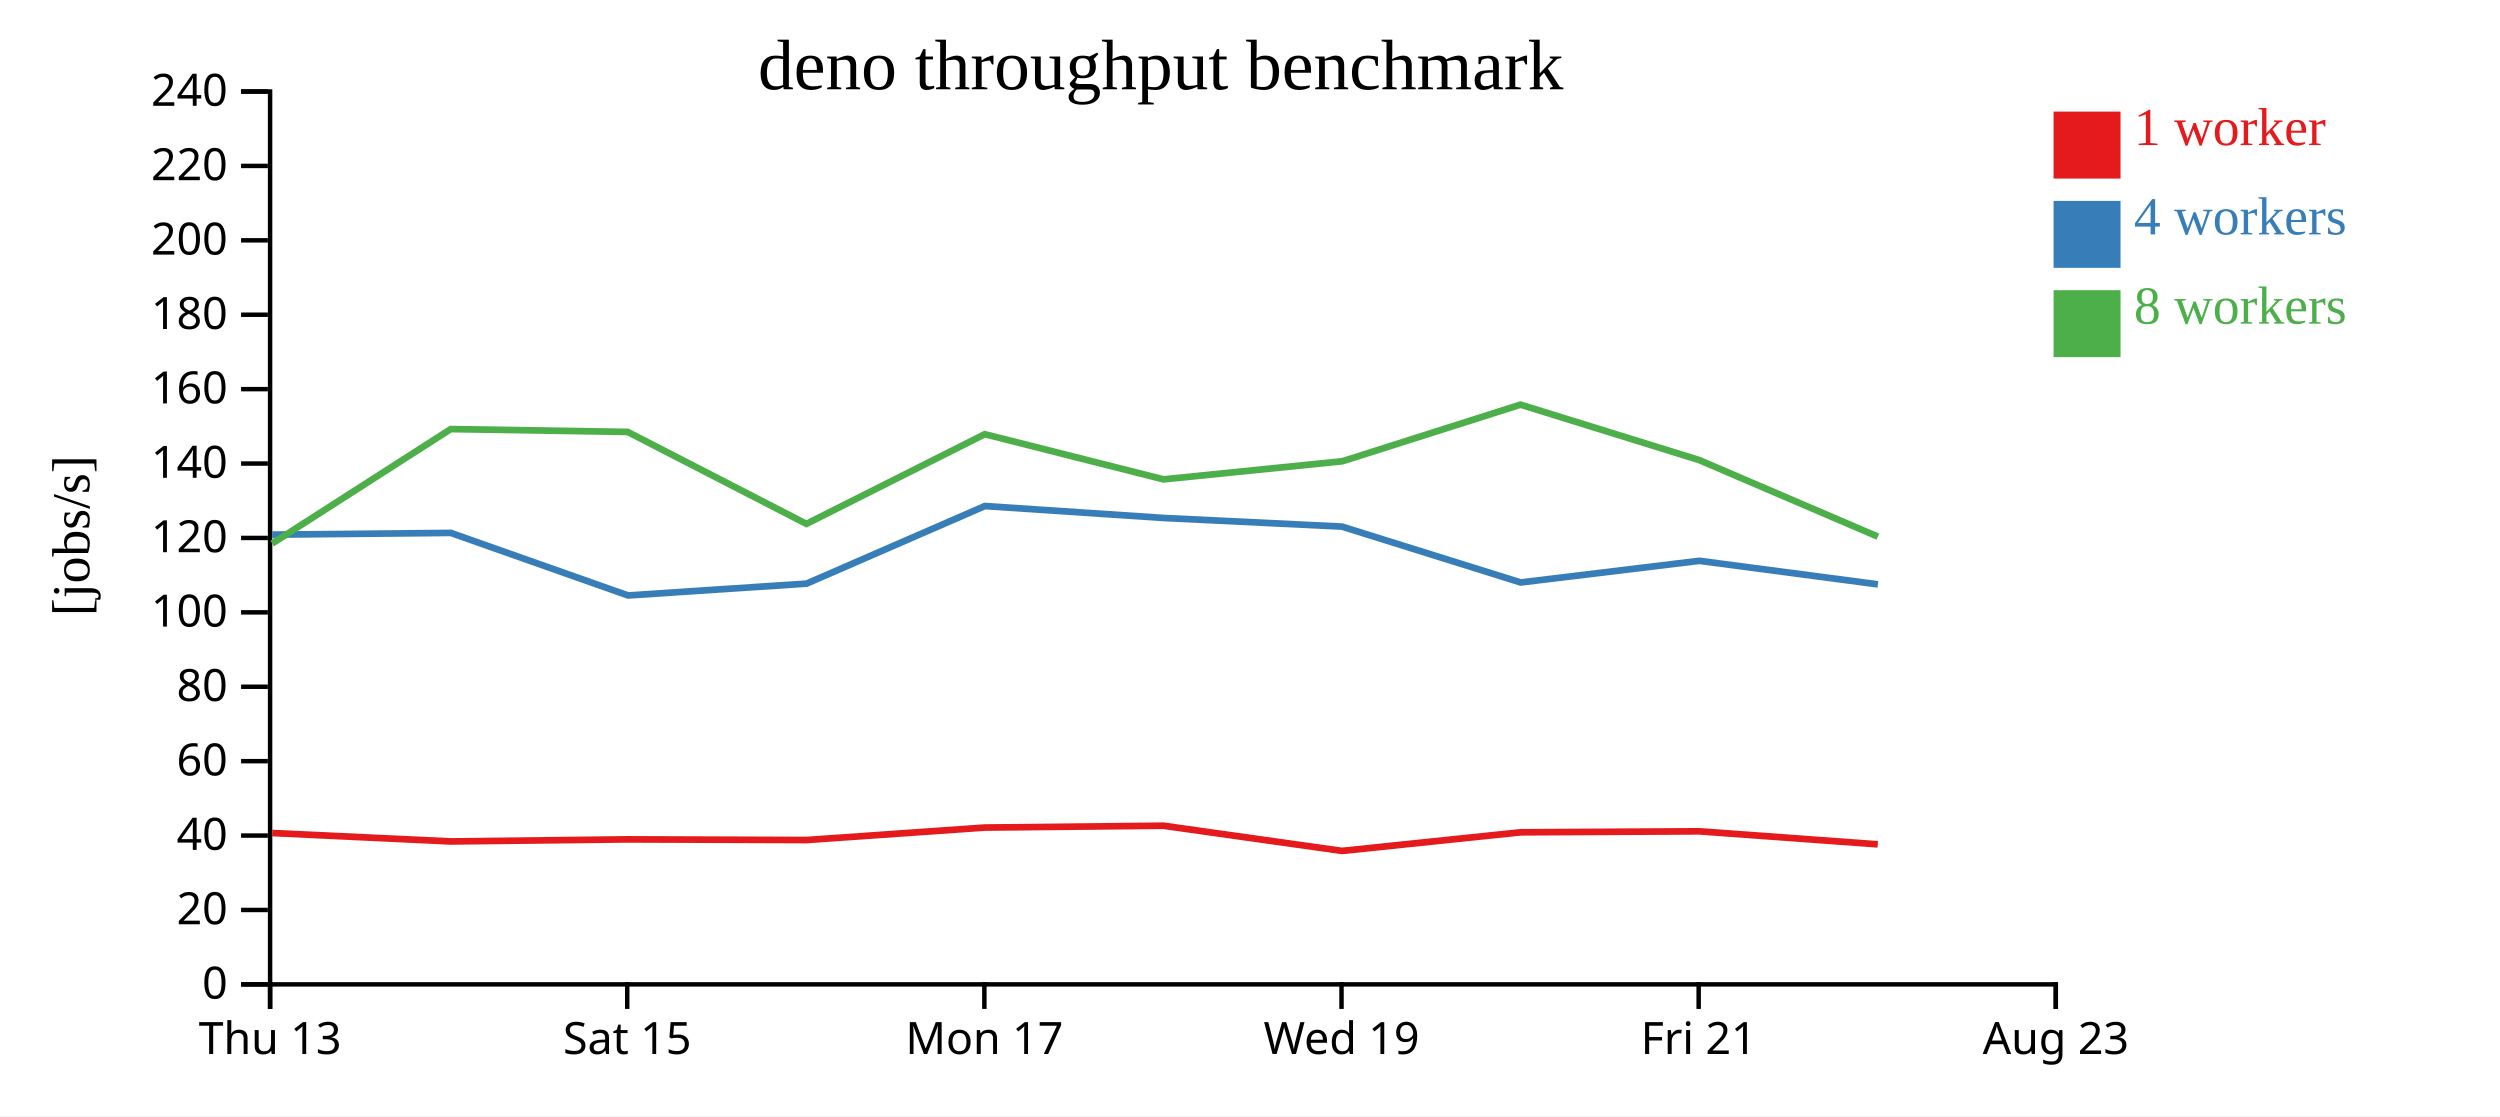
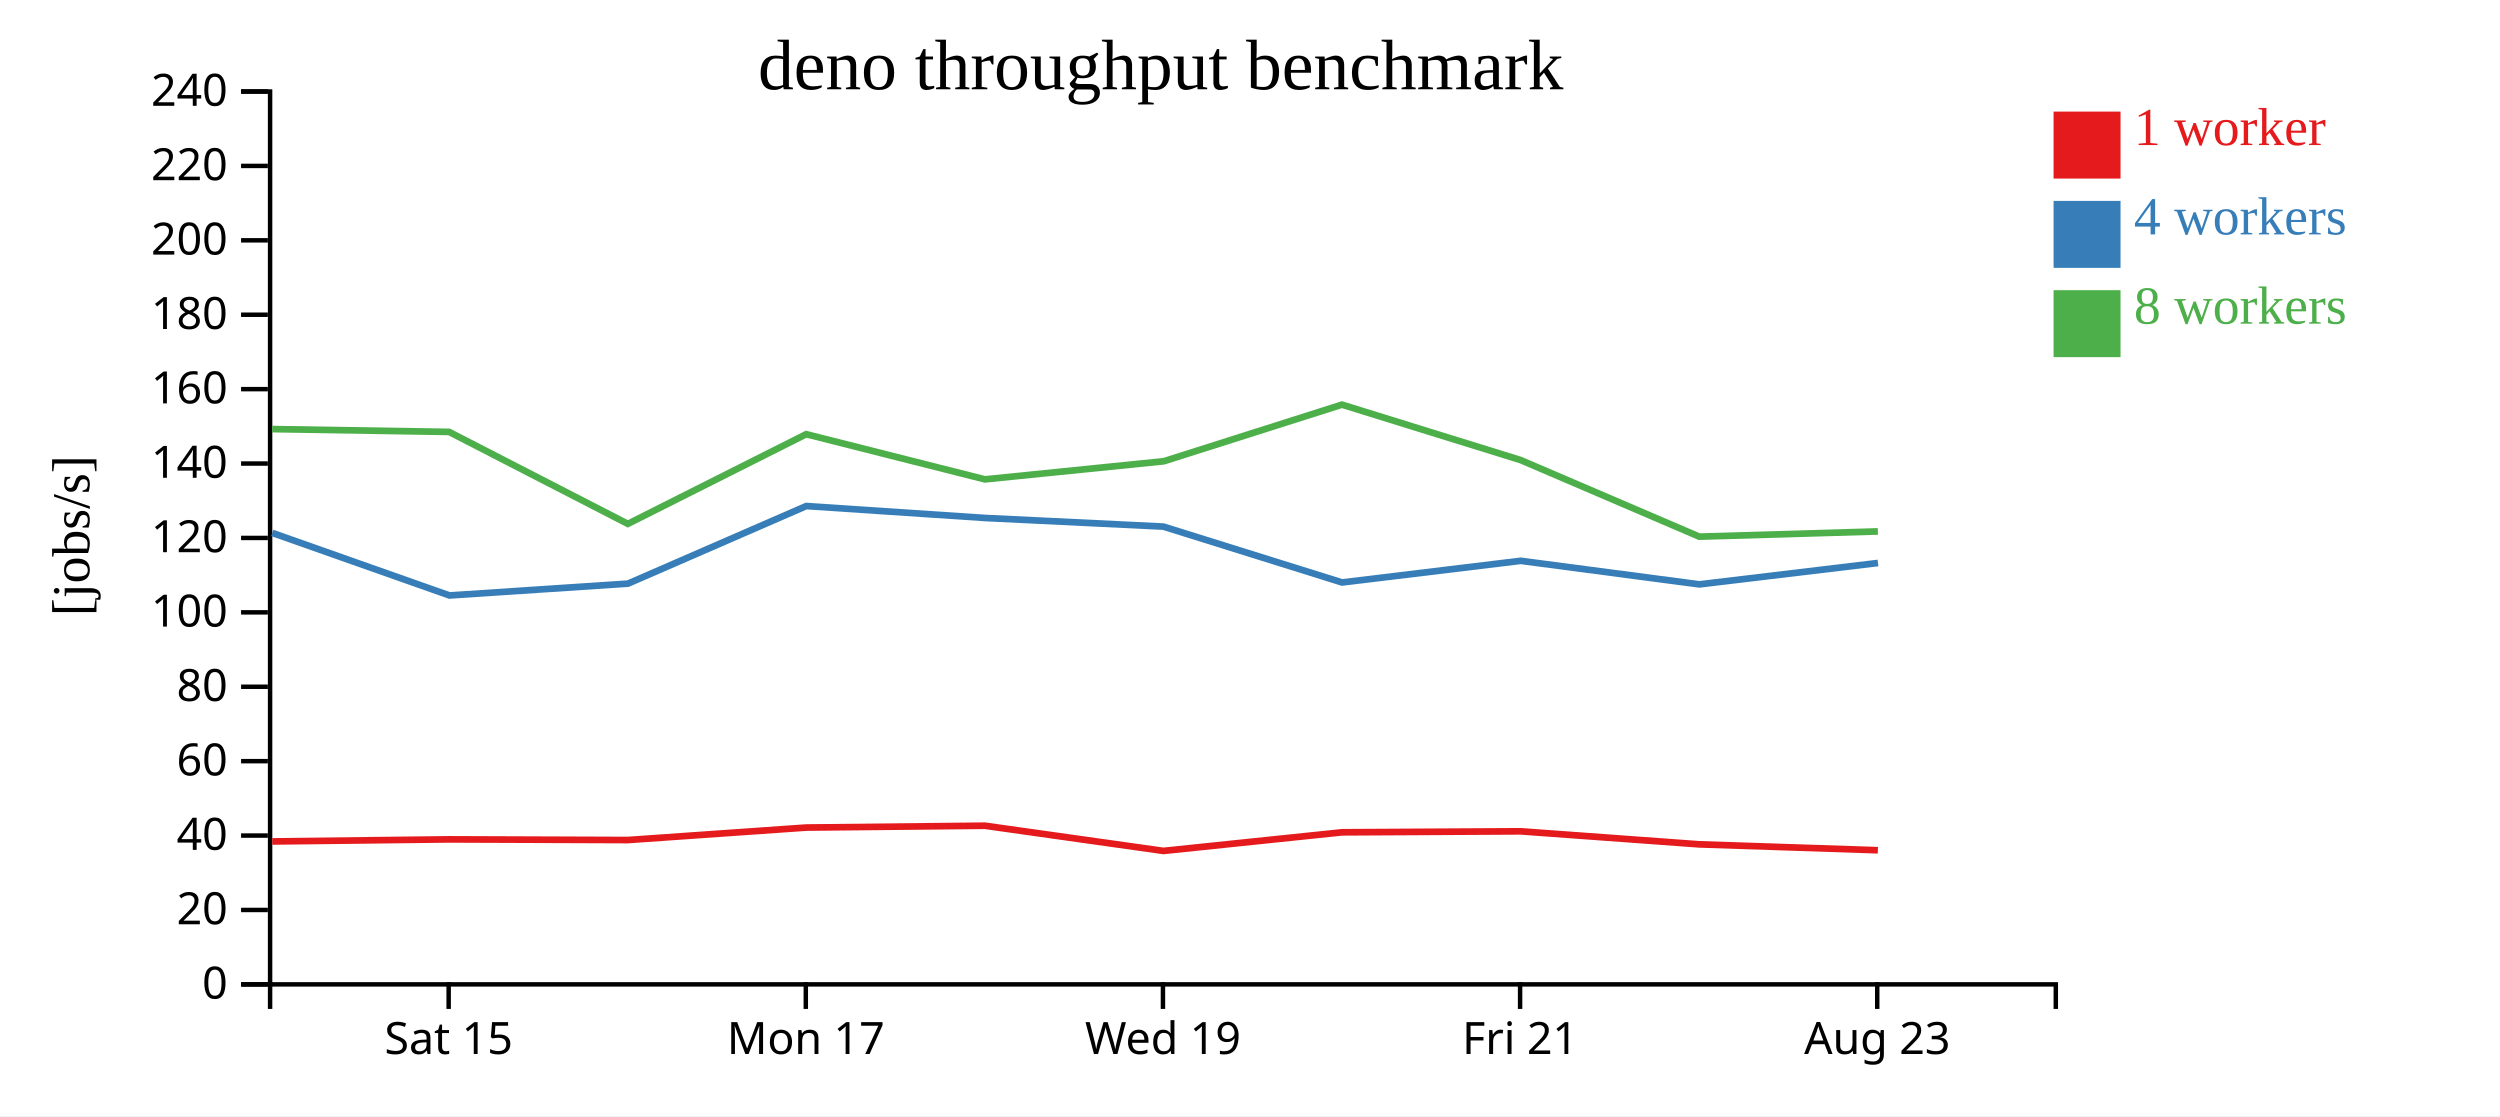
<svg xmlns="http://www.w3.org/2000/svg" width="560" height="250">
  <rect width="100%" height="100%" fill="white" />
  <g transform="translate(60,20)">
    <g transform="translate(0,200)" fill="none" font-size="10" font-family="sans-serif" text-anchor="middle">
      <path class="domain" stroke="currentColor" d="M0.5,6V0.5H400.5V6" />
-       <g class="tick" opacity="1" transform="translate(0.5,0)">
-         <line stroke="currentColor" y2="6" />
-         <text fill="currentColor" y="9" dy="0.71em">Thu 13</text>
-       </g>
-       <g class="tick" opacity="1" transform="translate(80.5,0)">
+       <g class="tick" opacity="1" transform="translate(40.5,0)">
        <line stroke="currentColor" y2="6" />
        <text fill="currentColor" y="9" dy="0.71em">Sat 15</text>
      </g>
-       <g class="tick" opacity="1" transform="translate(160.5,0)">
+       <g class="tick" opacity="1" transform="translate(120.5,0)">
        <line stroke="currentColor" y2="6" />
        <text fill="currentColor" y="9" dy="0.71em">Mon 17</text>
      </g>
-       <g class="tick" opacity="1" transform="translate(240.5,0)">
+       <g class="tick" opacity="1" transform="translate(200.5,0)">
        <line stroke="currentColor" y2="6" />
        <text fill="currentColor" y="9" dy="0.71em">Wed 19</text>
      </g>
-       <g class="tick" opacity="1" transform="translate(320.5,0)">
+       <g class="tick" opacity="1" transform="translate(280.5,0)">
        <line stroke="currentColor" y2="6" />
        <text fill="currentColor" y="9" dy="0.71em">Fri 21</text>
      </g>
-       <g class="tick" opacity="1" transform="translate(400.5,0)">
+       <g class="tick" opacity="1" transform="translate(360.5,0)">
        <line stroke="currentColor" y2="6" />
        <text fill="currentColor" y="9" dy="0.71em">Aug 23</text>
      </g>
    </g>
    <g fill="none" font-size="10" font-family="sans-serif" text-anchor="end">
      <path class="domain" stroke="currentColor" d="M-6,200.5H0.5V0.5H-6" />
      <g class="tick" opacity="1" transform="translate(0,200.5)">
        <line stroke="currentColor" x2="-6" />
        <text fill="currentColor" x="-9" dy="0.32em">0</text>
      </g>
      <g class="tick" opacity="1" transform="translate(0,183.8333)">
        <line stroke="currentColor" x2="-6" />
        <text fill="currentColor" x="-9" dy="0.32em">20</text>
      </g>
      <g class="tick" opacity="1" transform="translate(0,167.1667)">
        <line stroke="currentColor" x2="-6" />
        <text fill="currentColor" x="-9" dy="0.32em">40</text>
      </g>
      <g class="tick" opacity="1" transform="translate(0,150.5)">
        <line stroke="currentColor" x2="-6" />
        <text fill="currentColor" x="-9" dy="0.32em">60</text>
      </g>
      <g class="tick" opacity="1" transform="translate(0,133.8333)">
        <line stroke="currentColor" x2="-6" />
        <text fill="currentColor" x="-9" dy="0.32em">80</text>
      </g>
      <g class="tick" opacity="1" transform="translate(0,117.1667)">
        <line stroke="currentColor" x2="-6" />
        <text fill="currentColor" x="-9" dy="0.32em">100</text>
      </g>
      <g class="tick" opacity="1" transform="translate(0,100.5)">
        <line stroke="currentColor" x2="-6" />
        <text fill="currentColor" x="-9" dy="0.32em">120</text>
      </g>
      <g class="tick" opacity="1" transform="translate(0,83.83333)">
        <line stroke="currentColor" x2="-6" />
        <text fill="currentColor" x="-9" dy="0.32em">140</text>
      </g>
      <g class="tick" opacity="1" transform="translate(0,67.16667)">
        <line stroke="currentColor" x2="-6" />
        <text fill="currentColor" x="-9" dy="0.32em">160</text>
      </g>
      <g class="tick" opacity="1" transform="translate(0,50.5)">
        <line stroke="currentColor" x2="-6" />
        <text fill="currentColor" x="-9" dy="0.32em">180</text>
      </g>
      <g class="tick" opacity="1" transform="translate(0,33.83333)">
        <line stroke="currentColor" x2="-6" />
        <text fill="currentColor" x="-9" dy="0.32em">200</text>
      </g>
      <g class="tick" opacity="1" transform="translate(0,17.16667)">
        <line stroke="currentColor" x2="-6" />
        <text fill="currentColor" x="-9" dy="0.32em">220</text>
      </g>
      <g class="tick" opacity="1" transform="translate(0,0.5)">
        <line stroke="currentColor" x2="-6" />
        <text fill="currentColor" x="-9" dy="0.32em">240</text>
      </g>
    </g>
    <text text-anchor="middle" style="font-size: 12px" transform="rotate(-90)" y="-40" x="-100">[jobs/s]</text>
    <text text-anchor="middle" style="font-size: 16px" y="0" x="200">deno throughput benchmark</text>
-     <path class="line" fill="none" stroke="#e41a1c" stroke-width="1.5" d="M0.968,166.592L40.982,168.482L80.61,168.018L120.641,168.169L160.606,165.373L200.607,164.962L240.611,170.606L280.634,166.436L320.639,166.215L360.625,169.131" />
-     <path class="line" fill="none" stroke="#377eb8" stroke-width="1.5" d="M0.972,99.759L40.983,99.372L80.679,113.381L120.667,110.733L160.608,93.354L200.614,96.024L240.597,97.959L280.623,110.471L320.644,105.625L360.656,110.899" />
-     <path class="line" fill="none" stroke="#4daf4a" stroke-width="1.5" d="M0.966,101.753L40.963,76.115L80.604,76.75L120.634,97.347L160.588,77.258L200.612,87.377L240.703,83.319L280.592,70.641L320.626,83.057L360.636,100.208" />
+     <path class="line" fill="none" stroke="#e41a1c" stroke-width="1.5" d="M0.982,168.482L40.61,168.018L80.641,168.169L120.606,165.373L160.607,164.962L200.611,170.606L240.634,166.436L280.639,166.215L320.625,169.131L360.642,170.455" />
+     <path class="line" fill="none" stroke="#377eb8" stroke-width="1.5" d="M0.983,99.372L40.679,113.381L80.667,110.733L120.608,93.354L160.614,96.024L200.597,97.959L240.623,110.471L280.644,105.625L320.656,110.899L360.671,106.107" />
+     <path class="line" fill="none" stroke="#4daf4a" stroke-width="1.5" d="M0.963,76.115L40.604,76.75L80.634,97.347L120.588,77.258L160.612,87.377L200.703,83.319L240.592,70.641L280.626,83.057L320.636,100.208L360.643,99.039" />
    <rect class="dot" x="400" y="5" width="15" height="15" style="fill: #e41a1c;" />
    <rect class="dot" x="400" y="25" width="15" height="15" style="fill: #377eb8;" />
    <rect class="dot" x="400" y="45" width="15" height="15" style="fill: #4daf4a;" />
    <text class="label" x="418" y="12.5" style="fill: #e41a1c; alignment-baseline: middle;" text-anchor="left">1 worker</text>
    <text class="label" x="418" y="32.5" style="fill: #377eb8; alignment-baseline: middle;" text-anchor="left">4 workers</text>
    <text class="label" x="418" y="52.5" style="fill: #4daf4a; alignment-baseline: middle;" text-anchor="left">8 workers</text>
  </g>
</svg>
